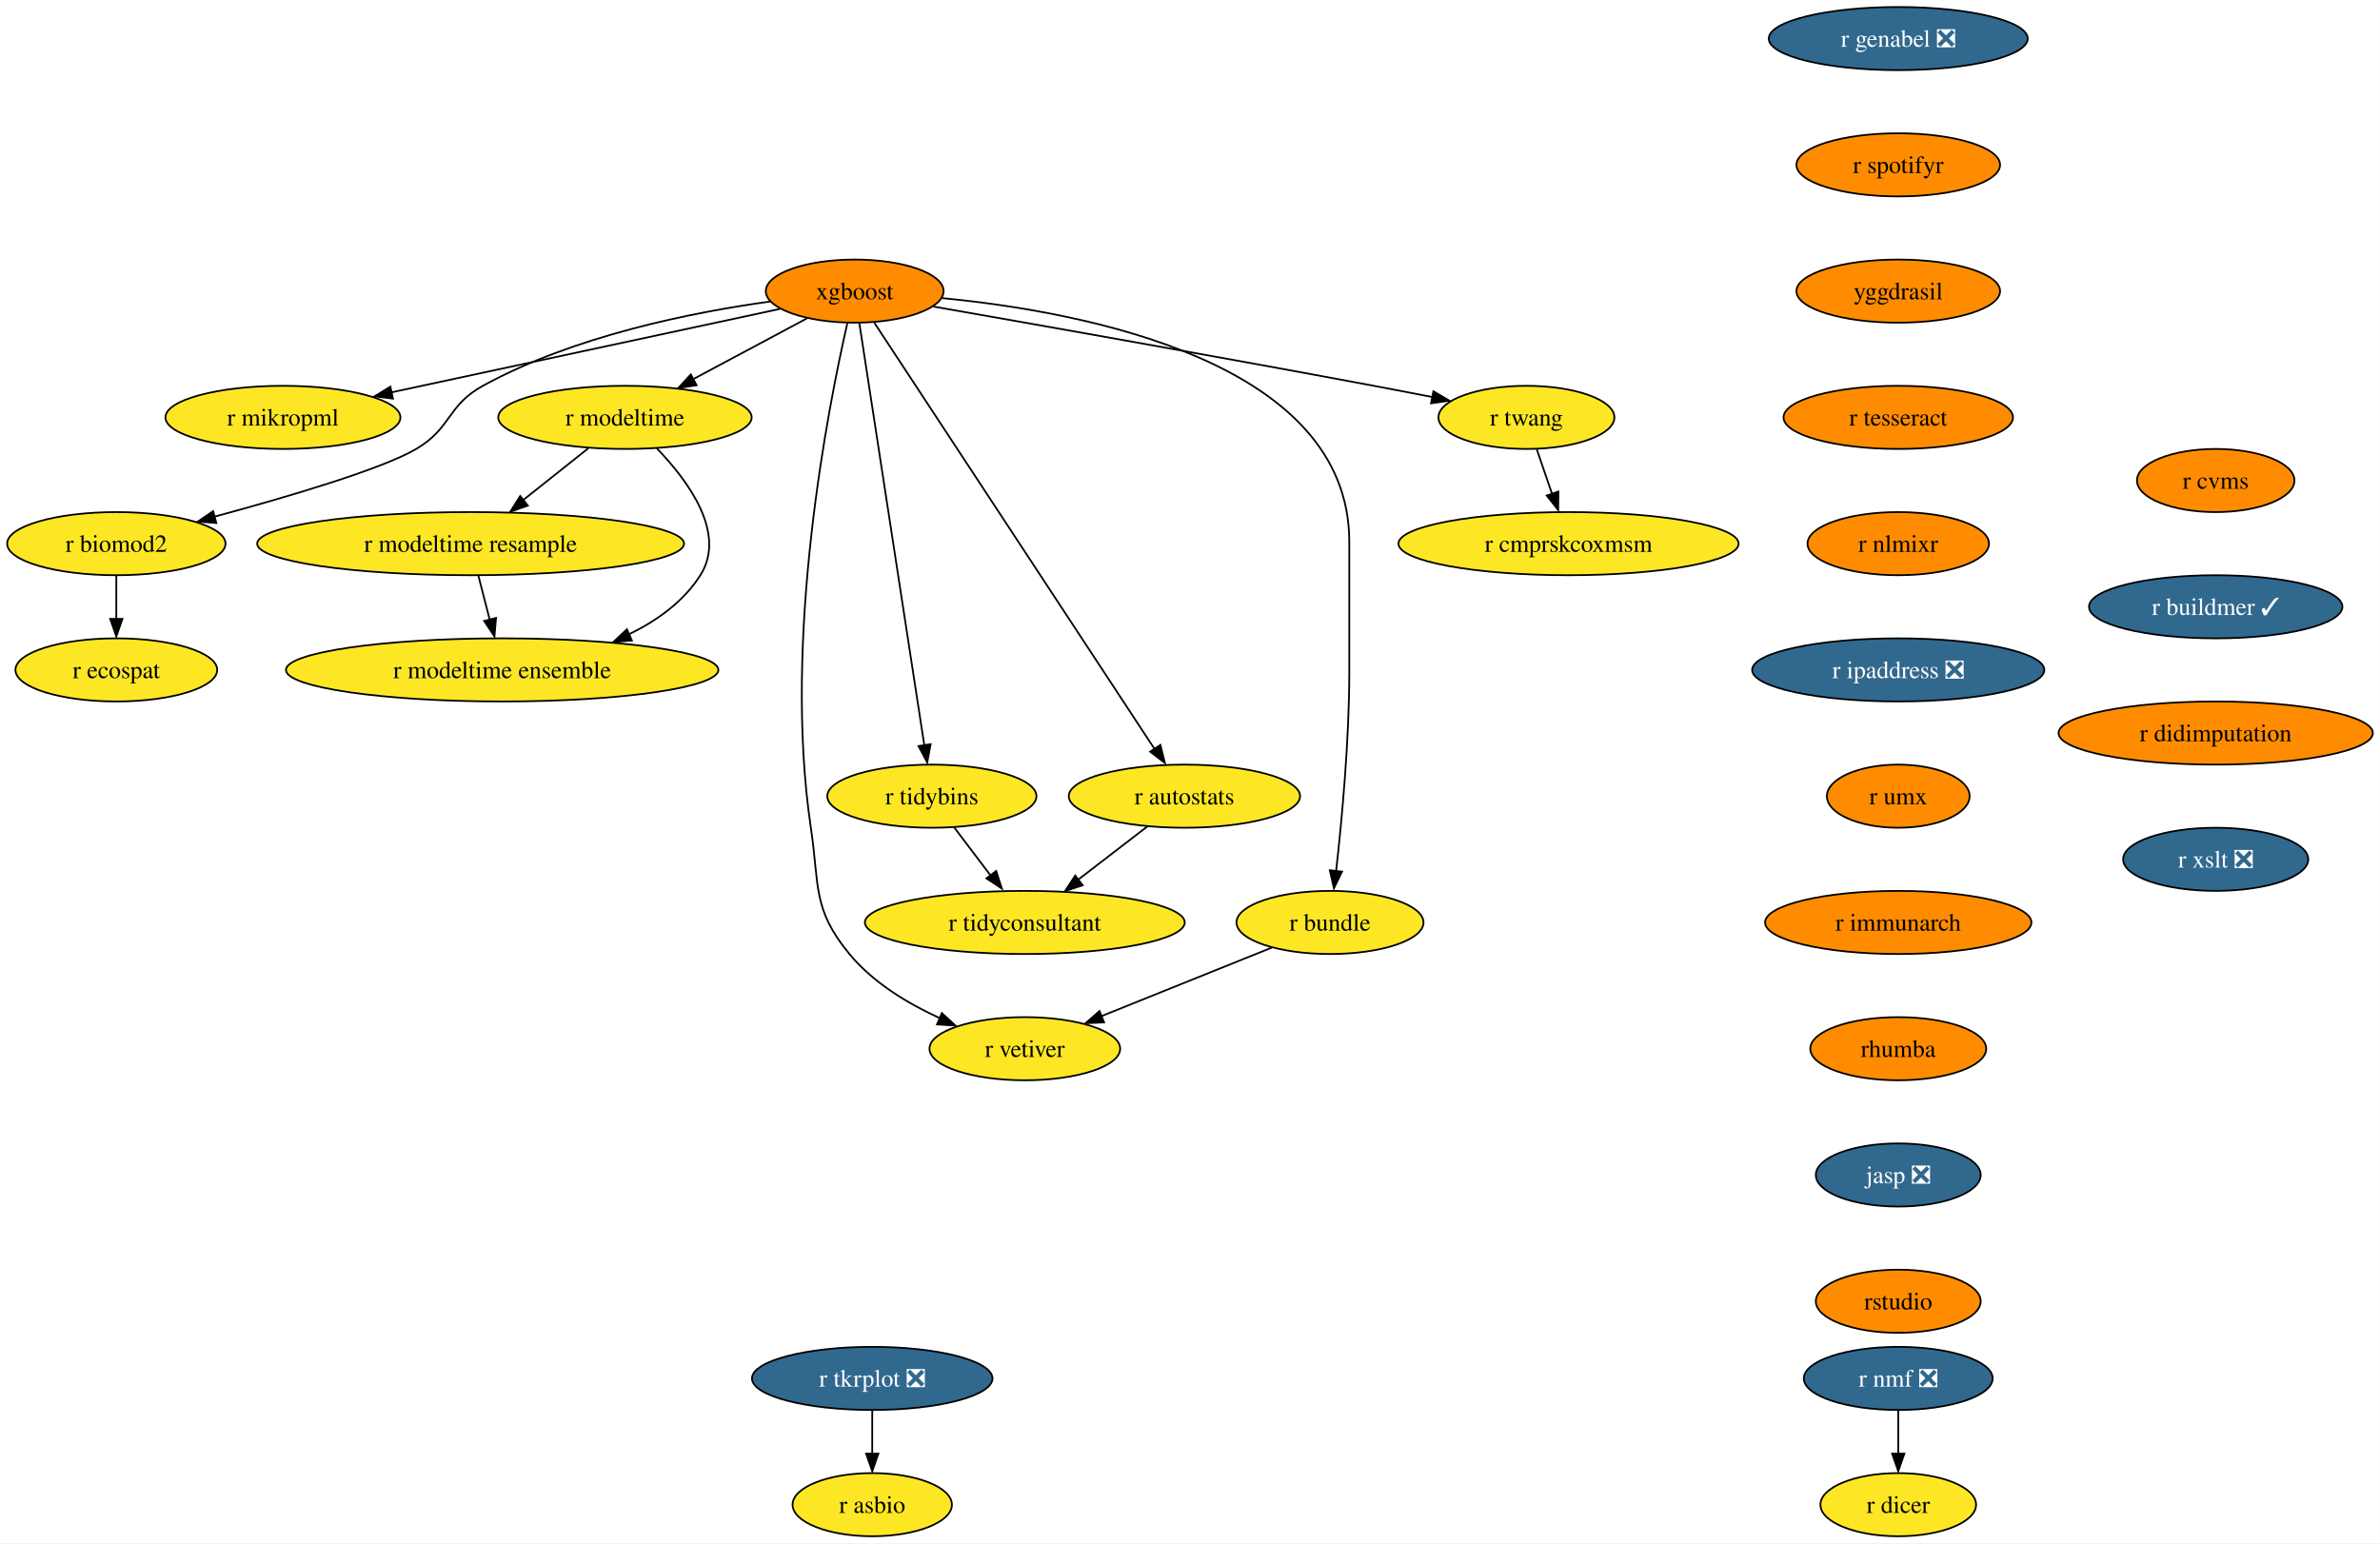
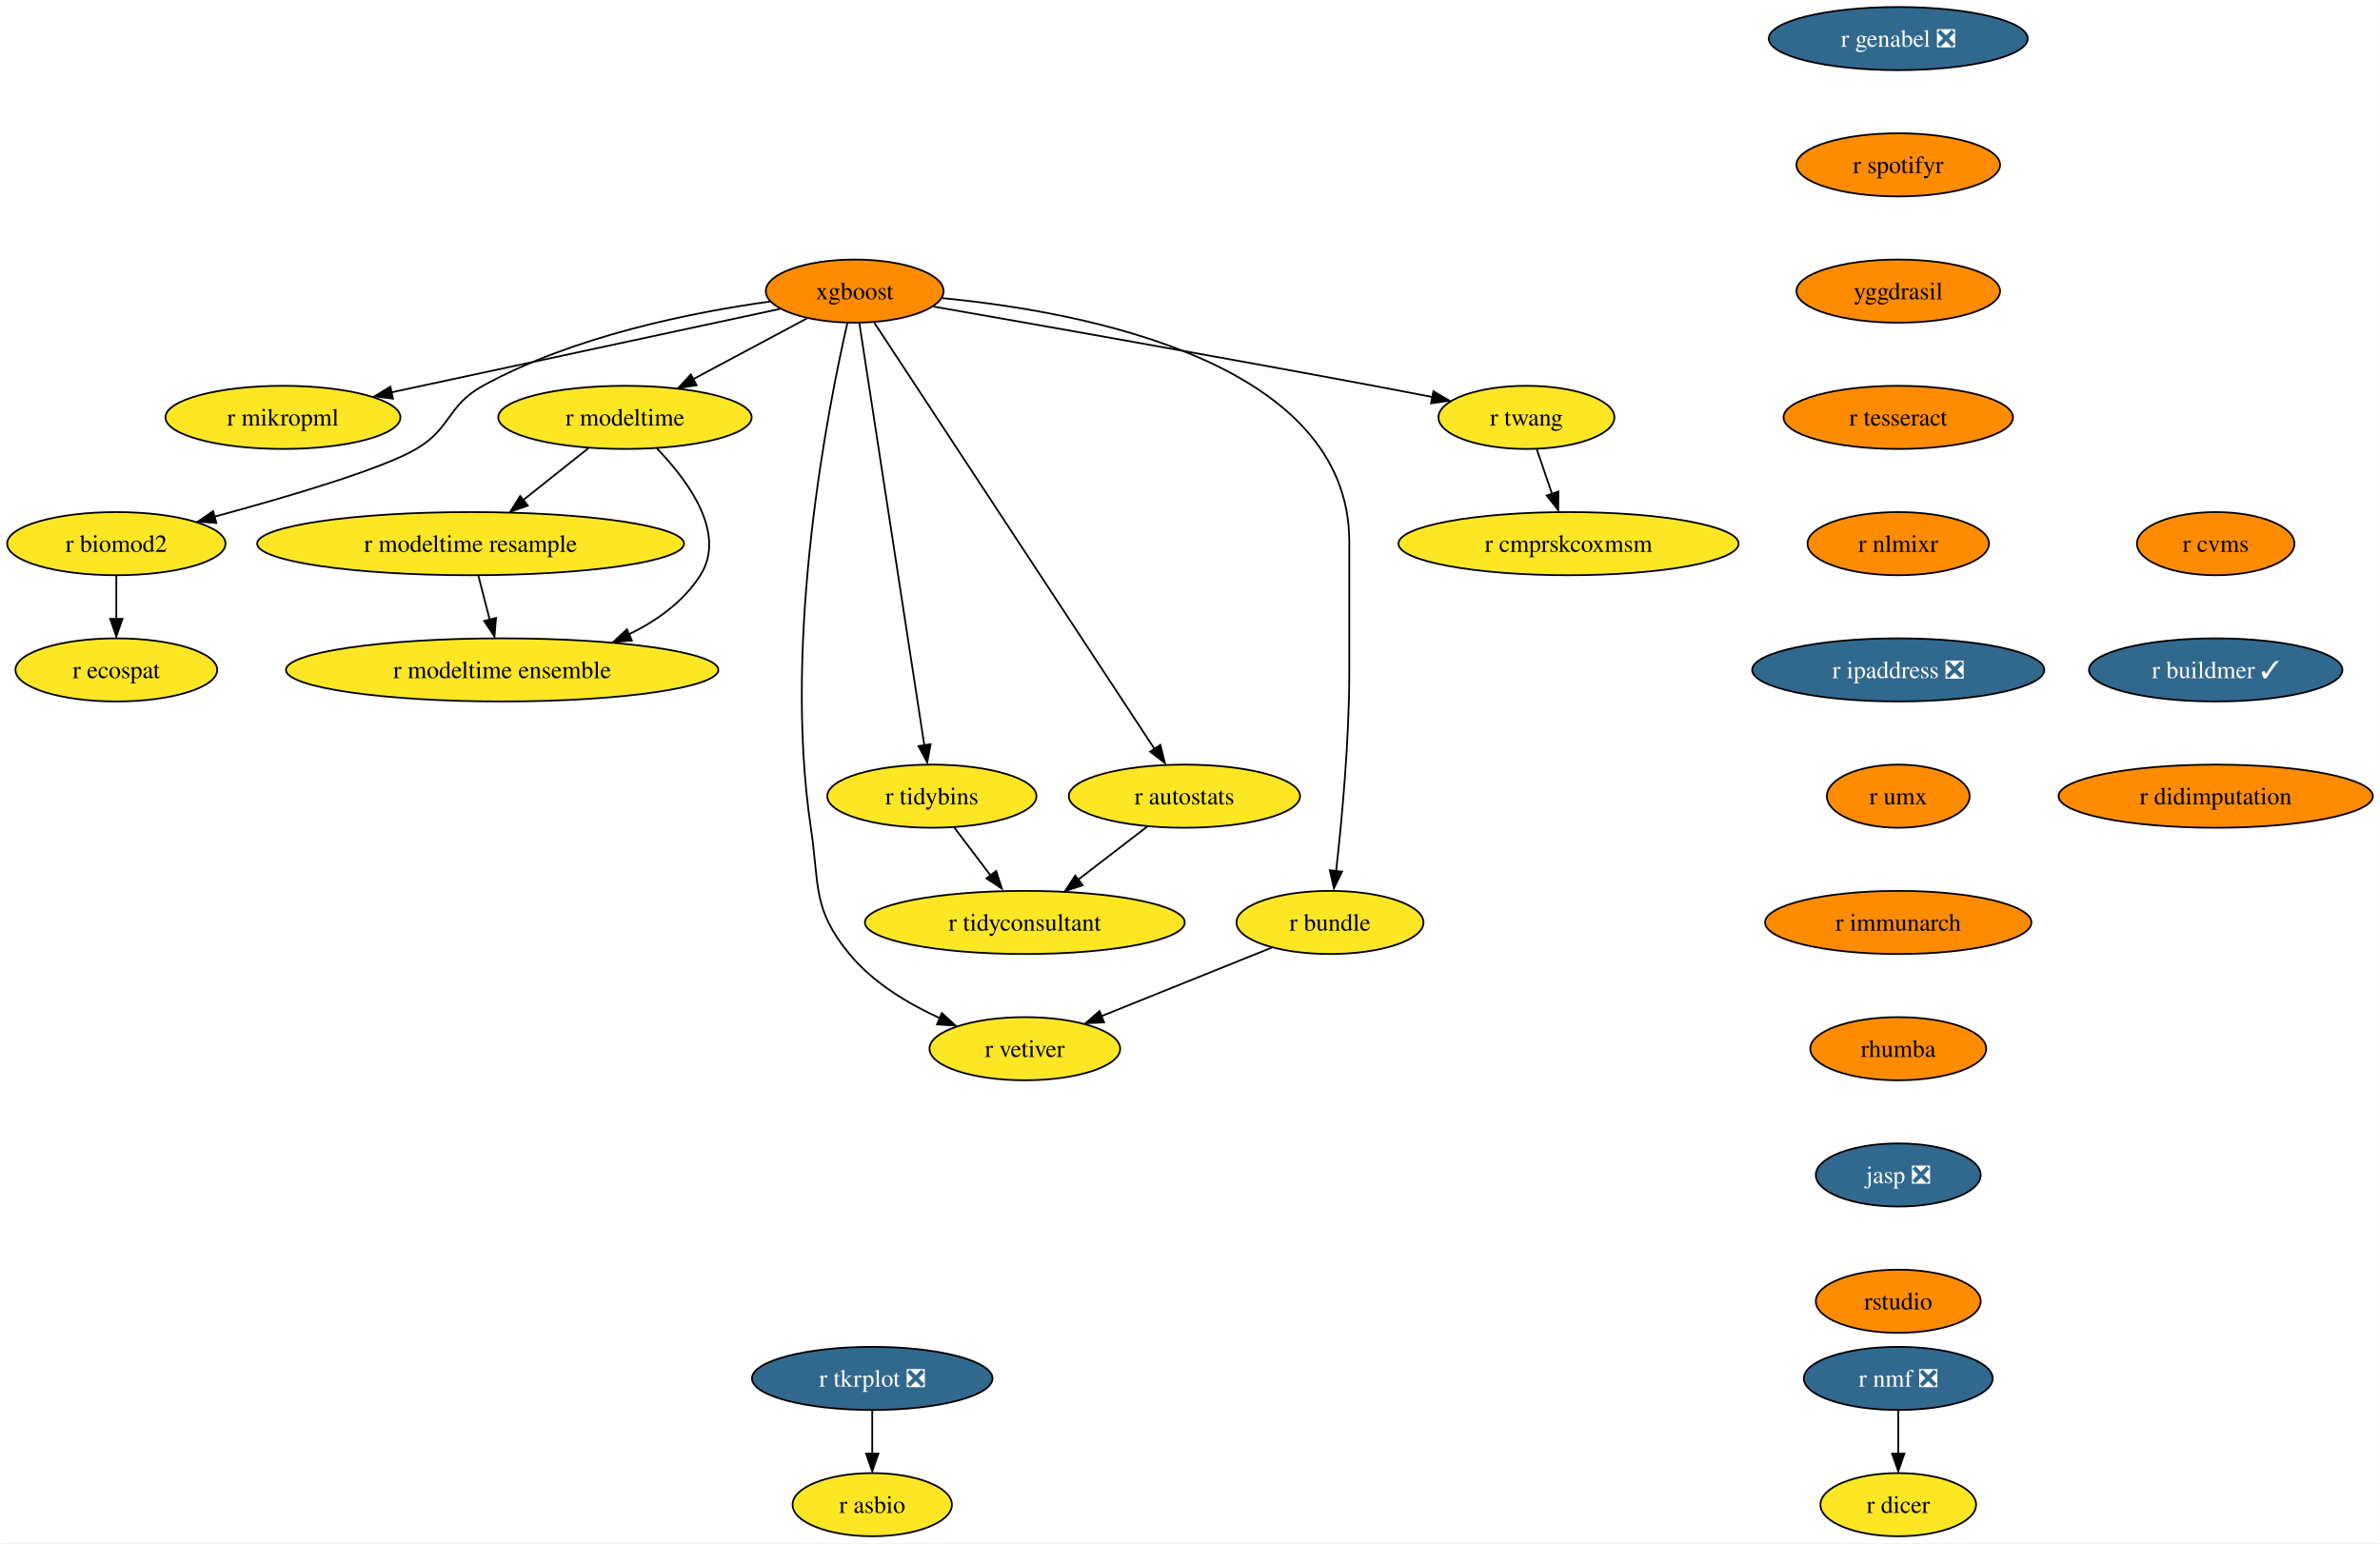
<svg xmlns="http://www.w3.org/2000/svg" xmlns:xlink="http://www.w3.org/1999/xlink" width="1357pt" height="880pt" viewBox="0.00 0.00 1356.87 880.00">
  <g id="graph0" class="graph" transform="scale(1 1) rotate(0) translate(4 876)">
    <polygon fill="white" stroke="none" points="-4,4 -4,-876 1352.87,-876 1352.87,4 -4,4" />
    <g id="node1" class="node">
      <g id="a_node1">
        <a xlink:href="https://github.com/conda-forge/r-nmf-feedstock/pull/15" xlink:title="r nmf ❎">
          <ellipse fill="#31688e" stroke="black" cx="1078.26" cy="-90" rx="53.84" ry="18" />
          <text text-anchor="middle" x="1078.26" y="-85.33" font-family="Times,serif" font-size="14.00" fill="white">r nmf ❎</text>
        </a>
      </g>
    </g>
    <g id="node2" class="node">
      <g id="a_node2">
        <a xlink:href="https://github.com/conda-forge/r-dicer-feedstock" xlink:title="r dicer">
          <ellipse fill="#fde725" stroke="black" cx="1078.26" cy="-18" rx="44.37" ry="18" />
          <text text-anchor="middle" x="1078.26" y="-13.32" font-family="Times,serif" font-size="14.00">r dicer</text>
        </a>
      </g>
    </g>
    <g id="edge1" class="edge">
      <path fill="none" stroke="black" d="M1078.26,-71.7C1078.26,-64.24 1078.26,-55.32 1078.26,-46.97" />
      <polygon fill="black" stroke="black" points="1081.76,-47.1 1078.26,-37.1 1074.76,-47.1 1081.76,-47.1" />
    </g>
    <g id="node3" class="node">
      <g id="a_node3">
        <a xlink:href="https://github.com/conda-forge/xgboost-feedstock" xlink:title="xgboost">
          <ellipse fill="#ff8c00" stroke="black" cx="483.26" cy="-710" rx="50.68" ry="18" />
          <text text-anchor="middle" x="483.26" y="-705.33" font-family="Times,serif" font-size="14.00">xgboost</text>
        </a>
      </g>
    </g>
    <g id="node4" class="node">
      <g id="a_node4">
        <a xlink:href="https://github.com/conda-forge/r-mikropml-feedstock" xlink:title="r mikropml">
          <ellipse fill="#fde725" stroke="black" cx="157.26" cy="-638" rx="66.99" ry="18" />
          <text text-anchor="middle" x="157.26" y="-633.33" font-family="Times,serif" font-size="14.00">r mikropml</text>
        </a>
      </g>
    </g>
    <g id="edge2" class="edge">
      <path fill="none" stroke="black" d="M440.64,-699.85C384.07,-687.7 283.8,-666.17 218.96,-652.25" />
      <polygon fill="black" stroke="black" points="219.99,-648.68 209.47,-650 218.52,-655.52 219.99,-648.68" />
    </g>
    <g id="node5" class="node">
      <g id="a_node5">
        <a xlink:href="https://github.com/conda-forge/r-biomod2-feedstock" xlink:title="r biomod2">
          <ellipse fill="#fde725" stroke="black" cx="62.26" cy="-566" rx="62.26" ry="18" />
          <text text-anchor="middle" x="62.26" y="-561.33" font-family="Times,serif" font-size="14.00">r biomod2</text>
        </a>
      </g>
    </g>
    <g id="edge3" class="edge">
      <path fill="none" stroke="black" d="M435.24,-704.09C390.52,-697.92 323.15,-684.46 271.26,-656 250.86,-644.81 253.34,-631.75 233.26,-620 213.53,-608.46 160.05,-592.69 118.1,-581.36" />
      <polygon fill="black" stroke="black" points="119.28,-577.78 108.71,-578.58 117.47,-584.54 119.28,-577.78" />
    </g>
    <g id="node6" class="node">
      <g id="a_node6">
        <a xlink:href="https://github.com/conda-forge/r-modeltime-feedstock" xlink:title="r modeltime">
          <ellipse fill="#fde725" stroke="black" cx="352.26" cy="-638" rx="72.25" ry="18" />
          <text text-anchor="middle" x="352.26" y="-633.33" font-family="Times,serif" font-size="14.00">r modeltime</text>
        </a>
      </g>
    </g>
    <g id="edge4" class="edge">
      <path fill="none" stroke="black" d="M456.11,-694.5C437.35,-684.47 412.11,-670.98 391.2,-659.81" />
      <polygon fill="black" stroke="black" points="393.11,-656.33 382.64,-654.7 389.81,-662.5 393.11,-656.33" />
    </g>
    <g id="node7" class="node">
      <g id="a_node7">
        <a xlink:href="https://github.com/conda-forge/r-vetiver-feedstock" xlink:title="r vetiver">
          <ellipse fill="#fde725" stroke="black" cx="580.26" cy="-278" rx="54.36" ry="18" />
          <text text-anchor="middle" x="580.26" y="-273.32" font-family="Times,serif" font-size="14.00">r vetiver</text>
        </a>
      </g>
    </g>
    <g id="edge5" class="edge">
      <path fill="none" stroke="black" d="M479.07,-691.71C468.38,-645.05 442.01,-512.77 458.26,-404 463.2,-370.91 458.96,-357.81 480.26,-332 493.66,-315.76 513.36,-303.83 531.74,-295.45" />
      <polygon fill="black" stroke="black" points="532.96,-298.31 540.77,-291.15 530.2,-291.87 532.96,-298.31" />
    </g>
    <g id="node8" class="node">
      <g id="a_node8">
        <a xlink:href="https://github.com/conda-forge/r-tidybins-feedstock" xlink:title="r tidybins">
          <ellipse fill="#fde725" stroke="black" cx="527.26" cy="-422" rx="59.63" ry="18" />
          <text text-anchor="middle" x="527.26" y="-417.32" font-family="Times,serif" font-size="14.00">r tidybins</text>
        </a>
      </g>
    </g>
    <g id="edge6" class="edge">
      <path fill="none" stroke="black" d="M485.94,-691.54C493.32,-643.56 513.97,-509.39 522.97,-450.88" />
      <polygon fill="black" stroke="black" points="526.54,-451.65 524.61,-441.23 519.63,-450.58 526.54,-451.65" />
    </g>
    <g id="node9" class="node">
      <g id="a_node9">
        <a xlink:href="https://github.com/conda-forge/r-autostats-feedstock" xlink:title="r autostats">
          <ellipse fill="#fde725" stroke="black" cx="671.26" cy="-422" rx="65.94" ry="18" />
          <text text-anchor="middle" x="671.26" y="-417.32" font-family="Times,serif" font-size="14.00">r autostats</text>
        </a>
      </g>
    </g>
    <g id="edge7" class="edge">
      <path fill="none" stroke="black" d="M494.45,-691.97C526.06,-643.88 616.14,-506.85 654.08,-449.13" />
      <polygon fill="black" stroke="black" points="657.55,-451.22 660.12,-440.94 651.7,-447.38 657.55,-451.22" />
    </g>
    <g id="node10" class="node">
      <g id="a_node10">
        <a xlink:href="https://github.com/conda-forge/r-bundle-feedstock" xlink:title="r bundle">
          <ellipse fill="#fde725" stroke="black" cx="754.26" cy="-350" rx="53.31" ry="18" />
          <text text-anchor="middle" x="754.26" y="-345.32" font-family="Times,serif" font-size="14.00">r bundle</text>
        </a>
      </g>
    </g>
    <g id="edge8" class="edge">
      <path fill="none" stroke="black" d="M533.02,-706.02C613.98,-698.18 765.26,-669.78 765.26,-567 765.26,-567 765.26,-567 765.26,-493 765.26,-453.45 760.96,-407.88 757.74,-379.26" />
      <polygon fill="black" stroke="black" points="761.11,-378.98 756.48,-369.45 754.16,-379.79 761.11,-378.98" />
    </g>
    <g id="node11" class="node">
      <g id="a_node11">
        <a xlink:href="https://github.com/conda-forge/r-twang-feedstock" xlink:title="r twang">
          <ellipse fill="#fde725" stroke="black" cx="866.26" cy="-638" rx="50.16" ry="18" />
          <text text-anchor="middle" x="866.26" y="-633.33" font-family="Times,serif" font-size="14.00">r twang</text>
        </a>
      </g>
    </g>
    <g id="edge9" class="edge">
      <path fill="none" stroke="black" d="M528.18,-701.18C586.21,-691.03 690.35,-672.64 779.26,-656 790.03,-653.98 801.55,-651.77 812.56,-649.63" />
      <polygon fill="black" stroke="black" points="813.21,-652.87 822.36,-647.52 811.87,-646 813.21,-652.87" />
    </g>
    <g id="node12" class="node">
      <g id="a_node12">
        <a xlink:href="https://github.com/conda-forge/r-ecospat-feedstock" xlink:title="r ecospat">
          <ellipse fill="#fde725" stroke="black" cx="62.26" cy="-494" rx="57.52" ry="18" />
          <text text-anchor="middle" x="62.26" y="-489.32" font-family="Times,serif" font-size="14.00">r ecospat</text>
        </a>
      </g>
    </g>
    <g id="edge10" class="edge">
      <path fill="none" stroke="black" d="M62.26,-547.7C62.26,-540.24 62.26,-531.32 62.26,-522.97" />
      <polygon fill="black" stroke="black" points="65.76,-523.1 62.26,-513.1 58.76,-523.1 65.76,-523.1" />
    </g>
    <g id="node13" class="node">
      <g id="a_node13">
        <a xlink:href="https://github.com/conda-forge/r-modeltime.resample-feedstock" xlink:title="r modeltime resample">
          <ellipse fill="#fde725" stroke="black" cx="264.26" cy="-566" rx="121.71" ry="18" />
          <text text-anchor="middle" x="264.26" y="-561.33" font-family="Times,serif" font-size="14.00">r modeltime resample</text>
        </a>
      </g>
    </g>
    <g id="edge11" class="edge">
      <path fill="none" stroke="black" d="M331.4,-620.41C320.36,-611.63 306.6,-600.68 294.41,-590.99" />
      <polygon fill="black" stroke="black" points="296.89,-587.69 286.88,-584.2 292.53,-593.17 296.89,-587.69" />
    </g>
    <g id="node14" class="node">
      <g id="a_node14">
        <a xlink:href="https://github.com/conda-forge/r-modeltime.ensemble-feedstock" xlink:title="r modeltime ensemble">
          <ellipse fill="#fde725" stroke="black" cx="282.26" cy="-494" rx="123.29" ry="18" />
          <text text-anchor="middle" x="282.26" y="-489.32" font-family="Times,serif" font-size="14.00">r modeltime ensemble</text>
        </a>
      </g>
    </g>
    <g id="edge12" class="edge">
      <path fill="none" stroke="black" d="M370.45,-620.32C388.19,-601.96 410.44,-571.9 395.26,-548 385.64,-532.87 370.43,-521.98 354.25,-514.17" />
      <polygon fill="black" stroke="black" points="356.21,-510.77 345.65,-509.92 353.38,-517.17 356.21,-510.77" />
    </g>
    <g id="node15" class="node">
      <g id="a_node15">
        <a xlink:href="https://github.com/conda-forge/r-tidyconsultant-feedstock" xlink:title="r tidyconsultant">
          <ellipse fill="#fde725" stroke="black" cx="580.26" cy="-350" rx="91.19" ry="18" />
          <text text-anchor="middle" x="580.26" y="-345.32" font-family="Times,serif" font-size="14.00">r tidyconsultant</text>
        </a>
      </g>
    </g>
    <g id="edge13" class="edge">
      <path fill="none" stroke="black" d="M540.09,-404.05C546.24,-395.92 553.76,-386 560.61,-376.94" />
      <polygon fill="black" stroke="black" points="563.93,-379.36 567.18,-369.28 558.35,-375.14 563.93,-379.36" />
    </g>
    <g id="edge14" class="edge">
      <path fill="none" stroke="black" d="M650.15,-404.76C638.46,-395.77 623.72,-384.44 610.8,-374.49" />
      <polygon fill="black" stroke="black" points="613.26,-371.2 603.2,-367.88 608.99,-376.75 613.26,-371.2" />
    </g>
    <g id="edge15" class="edge">
      <path fill="none" stroke="black" d="M721.12,-335.67C693.48,-324.55 653.88,-308.62 623.71,-296.48" />
      <polygon fill="black" stroke="black" points="625.45,-293.01 614.86,-292.52 622.83,-299.5 625.45,-293.01" />
    </g>
    <g id="node16" class="node">
      <g id="a_node16">
        <a xlink:href="https://github.com/conda-forge/r-cmprskcoxmsm-feedstock" xlink:title="r cmprskcoxmsm">
          <ellipse fill="#fde725" stroke="black" cx="890.26" cy="-566" rx="96.98" ry="18" />
          <text text-anchor="middle" x="890.26" y="-561.33" font-family="Times,serif" font-size="14.00">r cmprskcoxmsm</text>
        </a>
      </g>
    </g>
    <g id="edge16" class="edge">
      <path fill="none" stroke="black" d="M872.19,-619.7C874.8,-612.07 877.94,-602.92 880.86,-594.4" />
      <polygon fill="black" stroke="black" points="884.46,-595.7 884.39,-585.1 877.84,-593.43 884.46,-595.7" />
    </g>
    <g id="edge27" class="edge">
      <path fill="none" stroke="black" d="M268.71,-547.7C270.65,-540.15 272.97,-531.12 275.14,-522.68" />
      <polygon fill="black" stroke="black" points="278.76,-523.66 277.86,-513.1 271.98,-521.92 278.76,-523.66" />
    </g>
    <g id="node17" class="node">
      <g id="a_node17">
        <a xlink:href="https://github.com/conda-forge/r-genabel-feedstock/pull/9" xlink:title="r genabel ❎">
          <ellipse fill="#31688e" stroke="black" cx="1078.26" cy="-854" rx="73.83" ry="18" />
          <text text-anchor="middle" x="1078.26" y="-849.33" font-family="Times,serif" font-size="14.00" fill="white">r genabel ❎</text>
        </a>
      </g>
    </g>
    <g id="node18" class="node">
      <g id="a_node18">
        <a xlink:href="https://github.com/conda-forge/r-spotifyr-feedstock" xlink:title="r spotifyr">
          <ellipse fill="#ff8c00" stroke="black" cx="1078.26" cy="-782" rx="58.05" ry="18" />
          <text text-anchor="middle" x="1078.26" y="-777.33" font-family="Times,serif" font-size="14.00">r spotifyr</text>
        </a>
      </g>
    </g>
    <g id="node19" class="node">
      <g id="a_node19">
        <a xlink:href="https://github.com/conda-forge/yggdrasil-feedstock" xlink:title="yggdrasil">
          <ellipse fill="#ff8c00" stroke="black" cx="1078.26" cy="-710" rx="58.05" ry="18" />
          <text text-anchor="middle" x="1078.26" y="-705.33" font-family="Times,serif" font-size="14.00">yggdrasil</text>
        </a>
      </g>
    </g>
    <g id="node22" class="node">
      <g id="a_node22">
        <a xlink:href="https://github.com/conda-forge/r-tesseract-feedstock" xlink:title="r tesseract">
          <ellipse fill="#ff8c00" stroke="black" cx="1078.26" cy="-638" rx="65.41" ry="18" />
          <text text-anchor="middle" x="1078.26" y="-633.33" font-family="Times,serif" font-size="14.00">r tesseract</text>
        </a>
      </g>
    </g>
    <g id="node20" class="node">
      <g id="a_node20">
        <a xlink:href="https://github.com/conda-forge/r-tkrplot-feedstock/pull/9" xlink:title="r tkrplot ❎">
          <ellipse fill="#31688e" stroke="black" cx="493.26" cy="-90" rx="68.57" ry="18" />
          <text text-anchor="middle" x="493.26" y="-85.33" font-family="Times,serif" font-size="14.00" fill="white">r tkrplot ❎</text>
        </a>
      </g>
    </g>
    <g id="node21" class="node">
      <g id="a_node21">
        <a xlink:href="https://github.com/conda-forge/r-asbio-feedstock" xlink:title="r asbio">
          <ellipse fill="#fde725" stroke="black" cx="493.26" cy="-18" rx="45.42" ry="18" />
          <text text-anchor="middle" x="493.26" y="-13.32" font-family="Times,serif" font-size="14.00">r asbio</text>
        </a>
      </g>
    </g>
    <g id="edge19" class="edge">
      <path fill="none" stroke="black" d="M493.26,-71.7C493.26,-64.24 493.26,-55.32 493.26,-46.97" />
      <polygon fill="black" stroke="black" points="496.76,-47.1 493.26,-37.1 489.76,-47.1 496.76,-47.1" />
    </g>
    <g id="node23" class="node">
      <g id="a_node23">
        <a xlink:href="https://github.com/conda-forge/r-nlmixr-feedstock" xlink:title="r nlmixr">
          <ellipse fill="#ff8c00" stroke="black" cx="1078.26" cy="-566" rx="51.74" ry="18" />
          <text text-anchor="middle" x="1078.26" y="-561.33" font-family="Times,serif" font-size="14.00">r nlmixr</text>
        </a>
      </g>
    </g>
    <g id="node24" class="node">
      <g id="a_node24">
        <a xlink:href="https://github.com/conda-forge/r-ipaddress-feedstock/pull/15" xlink:title="r ipaddress ❎">
          <ellipse fill="#31688e" stroke="black" cx="1078.26" cy="-494" rx="83.3" ry="18" />
          <text text-anchor="middle" x="1078.26" y="-489.32" font-family="Times,serif" font-size="14.00" fill="white">r ipaddress ❎</text>
        </a>
      </g>
    </g>
    <g id="node25" class="node">
      <g id="a_node25">
        <a xlink:href="https://github.com/conda-forge/r-umx-feedstock" xlink:title="r umx">
          <ellipse fill="#ff8c00" stroke="black" cx="1078.26" cy="-422" rx="40.69" ry="18" />
          <text text-anchor="middle" x="1078.26" y="-417.32" font-family="Times,serif" font-size="14.00">r umx</text>
        </a>
      </g>
    </g>
    <g id="node26" class="node">
      <g id="a_node26">
        <a xlink:href="https://github.com/conda-forge/r-immunarch-feedstock" xlink:title="r immunarch">
          <ellipse fill="#ff8c00" stroke="black" cx="1078.26" cy="-350" rx="75.94" ry="18" />
          <text text-anchor="middle" x="1078.26" y="-345.32" font-family="Times,serif" font-size="14.00">r immunarch</text>
        </a>
      </g>
    </g>
    <g id="node27" class="node">
      <g id="a_node27">
        <a xlink:href="https://github.com/conda-forge/rhumba-feedstock" xlink:title="rhumba">
          <ellipse fill="#ff8c00" stroke="black" cx="1078.26" cy="-278" rx="50.16" ry="18" />
          <text text-anchor="middle" x="1078.26" y="-273.32" font-family="Times,serif" font-size="14.00">rhumba</text>
        </a>
      </g>
    </g>
    <g id="node28" class="node">
      <g id="a_node28">
        <a xlink:href="https://github.com/conda-forge/jasp-feedstock/pull/22" xlink:title="jasp ❎">
          <ellipse fill="#31688e" stroke="black" cx="1078.26" cy="-206" rx="47" ry="18" />
          <text text-anchor="middle" x="1078.26" y="-201.33" font-family="Times,serif" font-size="14.00" fill="white">jasp ❎</text>
        </a>
      </g>
    </g>
    <g id="node29" class="node">
      <g id="a_node29">
        <a xlink:href="https://github.com/conda-forge/rstudio-feedstock" xlink:title="rstudio">
          <ellipse fill="#ff8c00" stroke="black" cx="1078.26" cy="-134" rx="47" ry="18" />
          <text text-anchor="middle" x="1078.26" y="-129.32" font-family="Times,serif" font-size="14.00">rstudio</text>
        </a>
      </g>
    </g>
    <g id="node30" class="node">
      <g id="a_node30">
        <a xlink:href="https://github.com/conda-forge/r-cvms-feedstock" xlink:title="r cvms">
-           <ellipse fill="#ff8c00" stroke="black" cx="1259.26" cy="-602" rx="44.9" ry="18" />
-           <text text-anchor="middle" x="1259.26" y="-597.33" font-family="Times,serif" font-size="14.00">r cvms</text>
+           <ellipse fill="#ff8c00" stroke="black" cx="1259.26" cy="-566" rx="44.9" ry="18" />
+           <text text-anchor="middle" x="1259.26" y="-561.33" font-family="Times,serif" font-size="14.00">r cvms</text>
        </a>
      </g>
    </g>
    <g id="node31" class="node">
      <g id="a_node31">
        <a xlink:href="https://github.com/conda-forge/r-buildmer-feedstock/pull/2" xlink:title="r buildmer ✓">
-           <ellipse fill="#31688e" stroke="black" cx="1259.26" cy="-530" rx="72.25" ry="18" />
-           <text text-anchor="middle" x="1259.26" y="-525.33" font-family="Times,serif" font-size="14.00" fill="white">r buildmer ✓</text>
+           <ellipse fill="#31688e" stroke="black" cx="1259.26" cy="-494" rx="72.25" ry="18" />
+           <text text-anchor="middle" x="1259.26" y="-489.32" font-family="Times,serif" font-size="14.00" fill="white">r buildmer ✓</text>
        </a>
      </g>
    </g>
    <g id="node32" class="node">
      <g id="a_node32">
        <a xlink:href="https://github.com/conda-forge/r-didimputation-feedstock" xlink:title="r didimputation">
-           <ellipse fill="#ff8c00" stroke="black" cx="1259.26" cy="-458" rx="89.61" ry="18" />
-           <text text-anchor="middle" x="1259.26" y="-453.32" font-family="Times,serif" font-size="14.00">r didimputation</text>
-         </a>
-       </g>
-     </g>
-     <g id="node33" class="node">
-       <g id="a_node33">
-         <a xlink:href="https://github.com/conda-forge/r-xslt-feedstock/pull/2" xlink:title="r xslt ❎">
-           <ellipse fill="#31688e" stroke="black" cx="1259.26" cy="-386" rx="52.79" ry="18" />
-           <text text-anchor="middle" x="1259.26" y="-381.32" font-family="Times,serif" font-size="14.00" fill="white">r xslt ❎</text>
+           <ellipse fill="#ff8c00" stroke="black" cx="1259.26" cy="-422" rx="89.61" ry="18" />
+           <text text-anchor="middle" x="1259.26" y="-417.32" font-family="Times,serif" font-size="14.00">r didimputation</text>
        </a>
      </g>
    </g>
  </g>
</svg>
